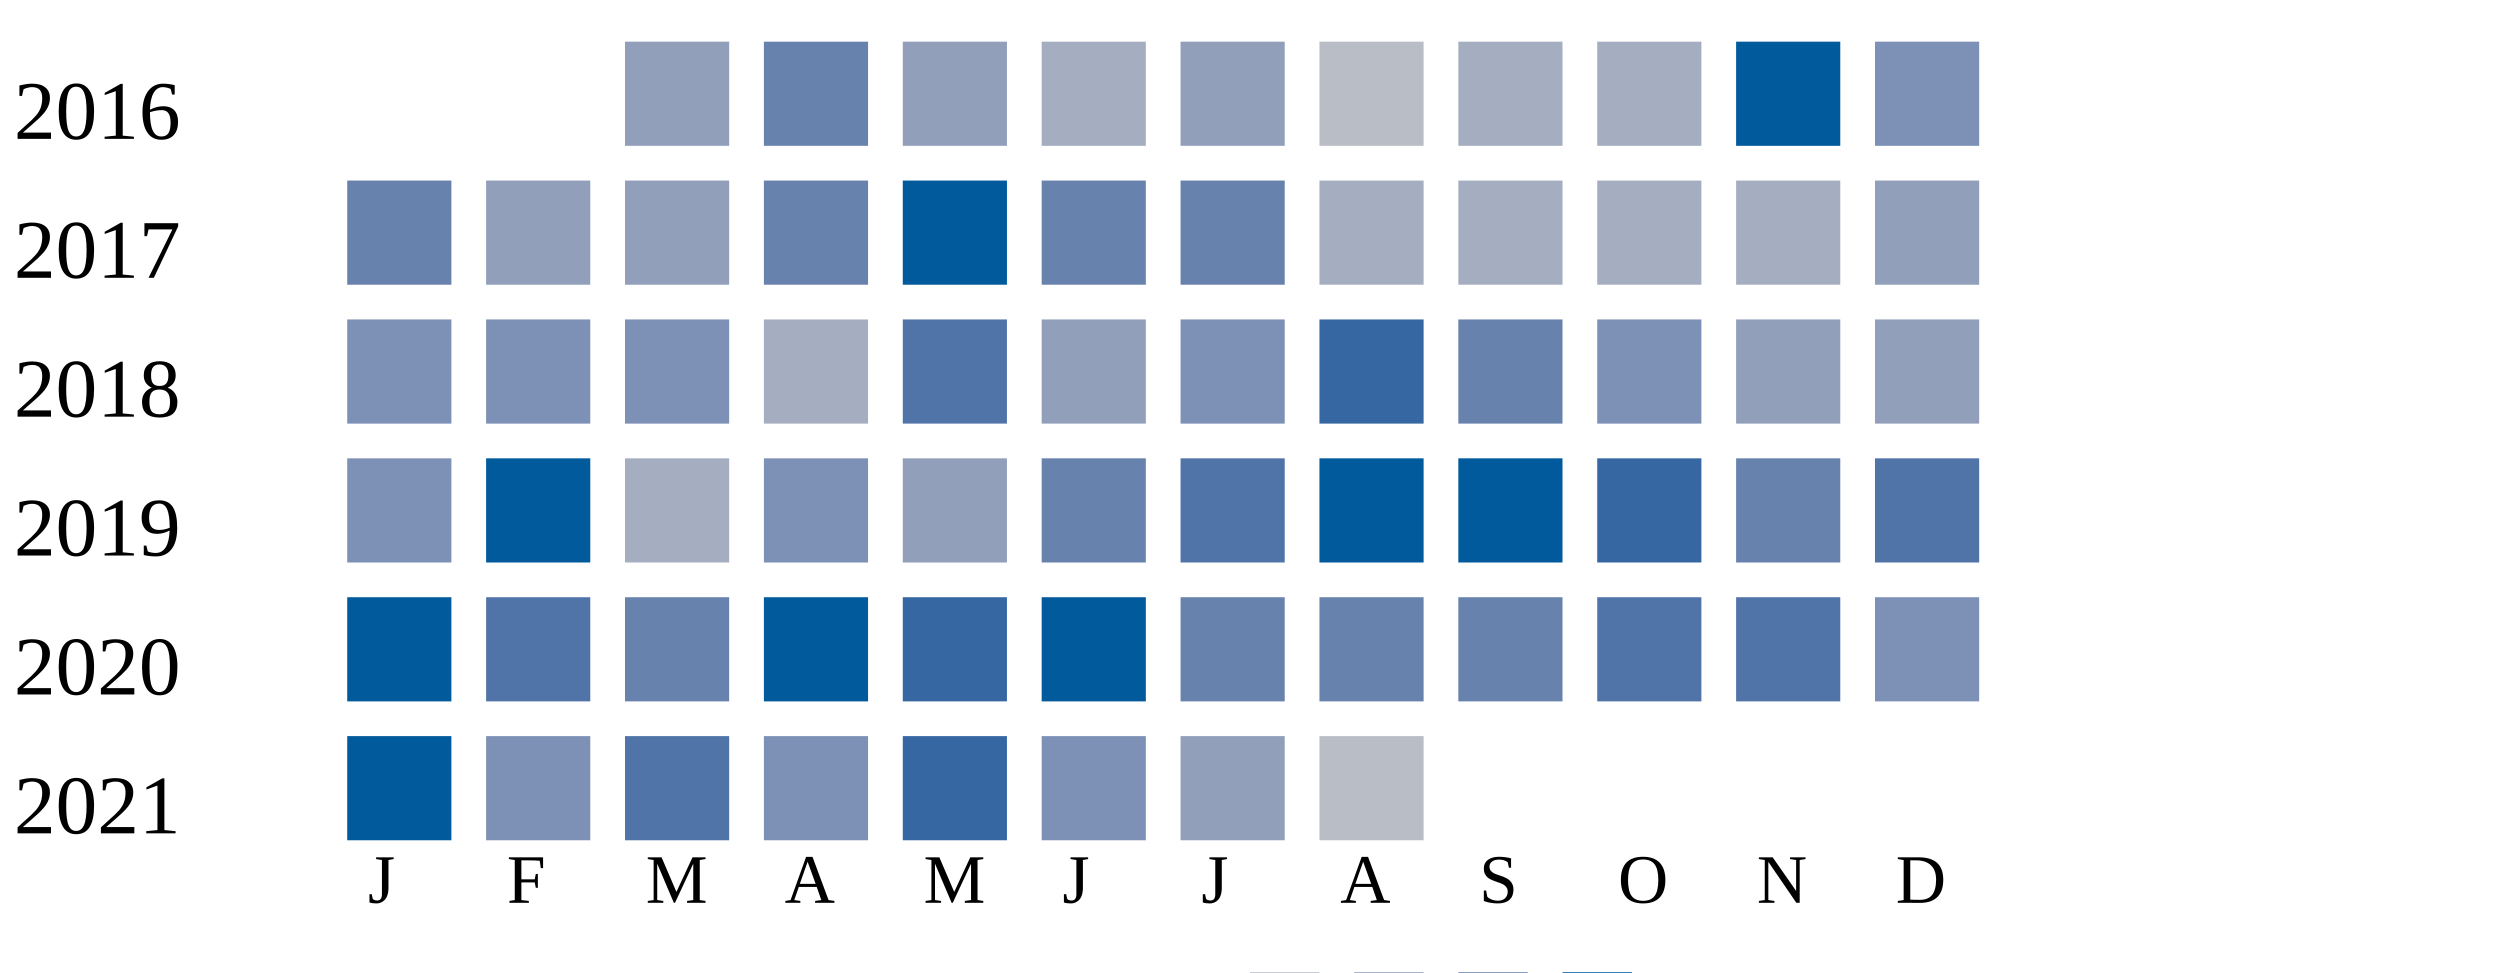
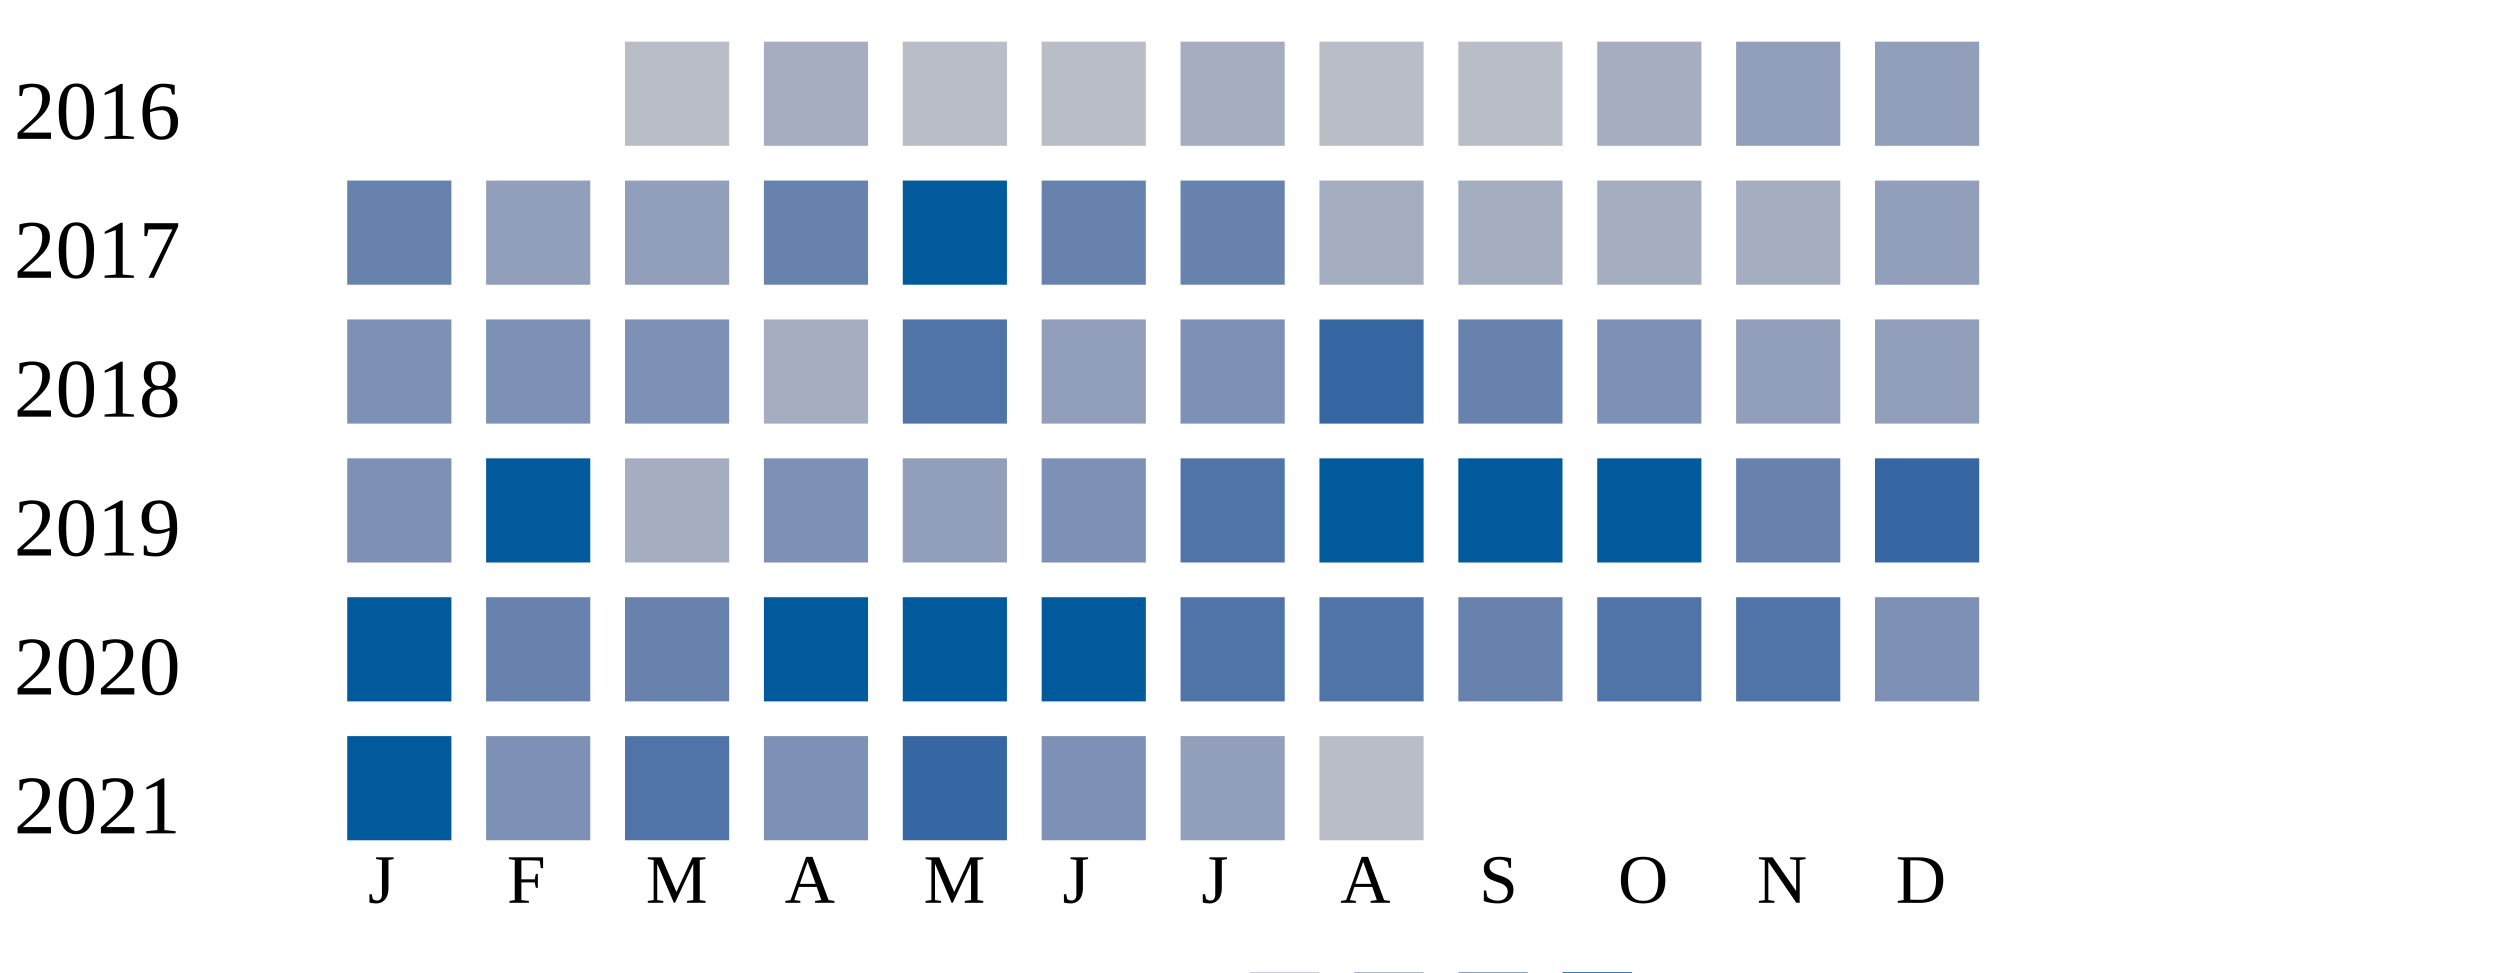
<svg xmlns="http://www.w3.org/2000/svg" width="360" height="140">
  <g transform="translate(0 0)">
    <text x="2" y="20">2016</text>
-     <rect x="90" y="6" width="15" height="15" fill="#919fba" />
-     <rect x="110" y="6" width="15" height="15" fill="#6882ae" />
-     <rect x="130" y="6" width="15" height="15" fill="#919fba" />
-     <rect x="150" y="6" width="15" height="15" fill="#a5aec0" />
-     <rect x="170" y="6" width="15" height="15" fill="#919fba" />
+     <rect x="90" y="6" width="15" height="15" fill="#b9bdc6" />
+     <rect x="110" y="6" width="15" height="15" fill="#a5aec0" />
+     <rect x="130" y="6" width="15" height="15" fill="#b9bdc6" />
+     <rect x="150" y="6" width="15" height="15" fill="#b9bdc6" />
+     <rect x="170" y="6" width="15" height="15" fill="#a5aec0" />
    <rect x="190" y="6" width="15" height="15" fill="#b9bdc6" />
-     <rect x="210" y="6" width="15" height="15" fill="#a5aec0" />
+     <rect x="210" y="6" width="15" height="15" fill="#b9bdc6" />
    <rect x="230" y="6" width="15" height="15" fill="#a5aec0" />
-     <rect x="250" y="6" width="15" height="15" fill="#005a9c" />
-     <rect x="270" y="6" width="15" height="15" fill="#7d90b5" />
+     <rect x="250" y="6" width="15" height="15" fill="#919fba" />
+     <rect x="270" y="6" width="15" height="15" fill="#919fba" />
  </g>
  <g transform="translate(0 20)">
    <text x="2" y="20">2017</text>
    <rect x="50" y="6" width="15" height="15" fill="#6882ae" />
    <rect x="70" y="6" width="15" height="15" fill="#919fba" />
    <rect x="90" y="6" width="15" height="15" fill="#919fba" />
    <rect x="110" y="6" width="15" height="15" fill="#6882ae" />
    <rect x="130" y="6" width="15" height="15" fill="#005a9c" />
    <rect x="150" y="6" width="15" height="15" fill="#6882ae" />
    <rect x="170" y="6" width="15" height="15" fill="#6882ae" />
    <rect x="190" y="6" width="15" height="15" fill="#a5aec0" />
    <rect x="210" y="6" width="15" height="15" fill="#a5aec0" />
    <rect x="230" y="6" width="15" height="15" fill="#a5aec0" />
    <rect x="250" y="6" width="15" height="15" fill="#a5aec0" />
    <rect x="270" y="6" width="15" height="15" fill="#919fba" />
  </g>
  <g transform="translate(0 40)">
    <text x="2" y="20">2018</text>
    <rect x="50" y="6" width="15" height="15" fill="#7d90b5" />
    <rect x="70" y="6" width="15" height="15" fill="#7d90b5" />
    <rect x="90" y="6" width="15" height="15" fill="#7d90b5" />
    <rect x="110" y="6" width="15" height="15" fill="#a5aec0" />
    <rect x="130" y="6" width="15" height="15" fill="#5174a8" />
    <rect x="150" y="6" width="15" height="15" fill="#919fba" />
    <rect x="170" y="6" width="15" height="15" fill="#7d90b5" />
    <rect x="190" y="6" width="15" height="15" fill="#3667a2" />
    <rect x="210" y="6" width="15" height="15" fill="#6882ae" />
    <rect x="230" y="6" width="15" height="15" fill="#7d90b5" />
    <rect x="250" y="6" width="15" height="15" fill="#919fba" />
    <rect x="270" y="6" width="15" height="15" fill="#919fba" />
  </g>
  <g transform="translate(0 60)">
    <text x="2" y="20">2019</text>
    <rect x="50" y="6" width="15" height="15" fill="#7d90b5" />
    <rect x="70" y="6" width="15" height="15" fill="#005a9c" />
    <rect x="90" y="6" width="15" height="15" fill="#a5aec0" />
    <rect x="110" y="6" width="15" height="15" fill="#7d90b5" />
    <rect x="130" y="6" width="15" height="15" fill="#919fba" />
-     <rect x="150" y="6" width="15" height="15" fill="#6882ae" />
+     <rect x="150" y="6" width="15" height="15" fill="#7d90b5" />
    <rect x="170" y="6" width="15" height="15" fill="#5174a8" />
    <rect x="190" y="6" width="15" height="15" fill="#005a9c" />
    <rect x="210" y="6" width="15" height="15" fill="#005a9c" />
-     <rect x="230" y="6" width="15" height="15" fill="#3667a2" />
+     <rect x="230" y="6" width="15" height="15" fill="#005a9c" />
    <rect x="250" y="6" width="15" height="15" fill="#6882ae" />
-     <rect x="270" y="6" width="15" height="15" fill="#5174a8" />
+     <rect x="270" y="6" width="15" height="15" fill="#3667a2" />
  </g>
  <g transform="translate(0 80)">
    <text x="2" y="20">2020</text>
    <rect x="50" y="6" width="15" height="15" fill="#005a9c" />
-     <rect x="70" y="6" width="15" height="15" fill="#5174a8" />
+     <rect x="70" y="6" width="15" height="15" fill="#6882ae" />
    <rect x="90" y="6" width="15" height="15" fill="#6882ae" />
    <rect x="110" y="6" width="15" height="15" fill="#005a9c" />
-     <rect x="130" y="6" width="15" height="15" fill="#3667a2" />
+     <rect x="130" y="6" width="15" height="15" fill="#005a9c" />
    <rect x="150" y="6" width="15" height="15" fill="#005a9c" />
-     <rect x="170" y="6" width="15" height="15" fill="#6882ae" />
-     <rect x="190" y="6" width="15" height="15" fill="#6882ae" />
+     <rect x="170" y="6" width="15" height="15" fill="#5174a8" />
+     <rect x="190" y="6" width="15" height="15" fill="#5174a8" />
    <rect x="210" y="6" width="15" height="15" fill="#6882ae" />
    <rect x="230" y="6" width="15" height="15" fill="#5174a8" />
    <rect x="250" y="6" width="15" height="15" fill="#5174a8" />
    <rect x="270" y="6" width="15" height="15" fill="#7d90b5" />
  </g>
  <g transform="translate(0 100)">
    <text x="2" y="20">2021</text>
    <rect x="50" y="6" width="15" height="15" fill="#005a9c" />
    <rect x="70" y="6" width="15" height="15" fill="#7d90b5" />
    <rect x="90" y="6" width="15" height="15" fill="#5174a8" />
    <rect x="110" y="6" width="15" height="15" fill="#7d90b5" />
    <rect x="130" y="6" width="15" height="15" fill="#3667a2" />
    <rect x="150" y="6" width="15" height="15" fill="#7d90b5" />
    <rect x="170" y="6" width="15" height="15" fill="#919fba" />
    <rect x="190" y="6" width="15" height="15" fill="#b9bdc6" />
  </g>
  <text style="font-size: 10px; text-align: center" x="53" y="130">J</text>
  <text style="font-size: 10px; text-align: center" x="73" y="130">F</text>
  <text style="font-size: 10px; text-align: center" x="93" y="130">M</text>
  <text style="font-size: 10px; text-align: center" x="113" y="130">A</text>
  <text style="font-size: 10px; text-align: center" x="133" y="130">M</text>
  <text style="font-size: 10px; text-align: center" x="153" y="130">J</text>
  <text style="font-size: 10px; text-align: center" x="173" y="130">J</text>
  <text style="font-size: 10px; text-align: center" x="193" y="130">A</text>
  <text style="font-size: 10px; text-align: center" x="213" y="130">S</text>
  <text style="font-size: 10px; text-align: center" x="233" y="130">O</text>
  <text style="font-size: 10px; text-align: center" x="253" y="130">N</text>
  <text style="font-size: 10px; text-align: center" x="273" y="130">D</text>
  <text style="font-size: 10px;" x="155" y="149">Less</text>
  <rect fill="#b9bdc6" width="10" height="10" x="180" y="140" />
  <rect fill="#919fba" width="10" height="10" x="195" y="140" />
  <rect fill="#6882ae" width="10" height="10" x="210" y="140" />
  <rect fill="#005a9c" width="10" height="10" x="225" y="140" />
  <text x="240" y="149" style="font-size: 10px;">More</text>
</svg>
